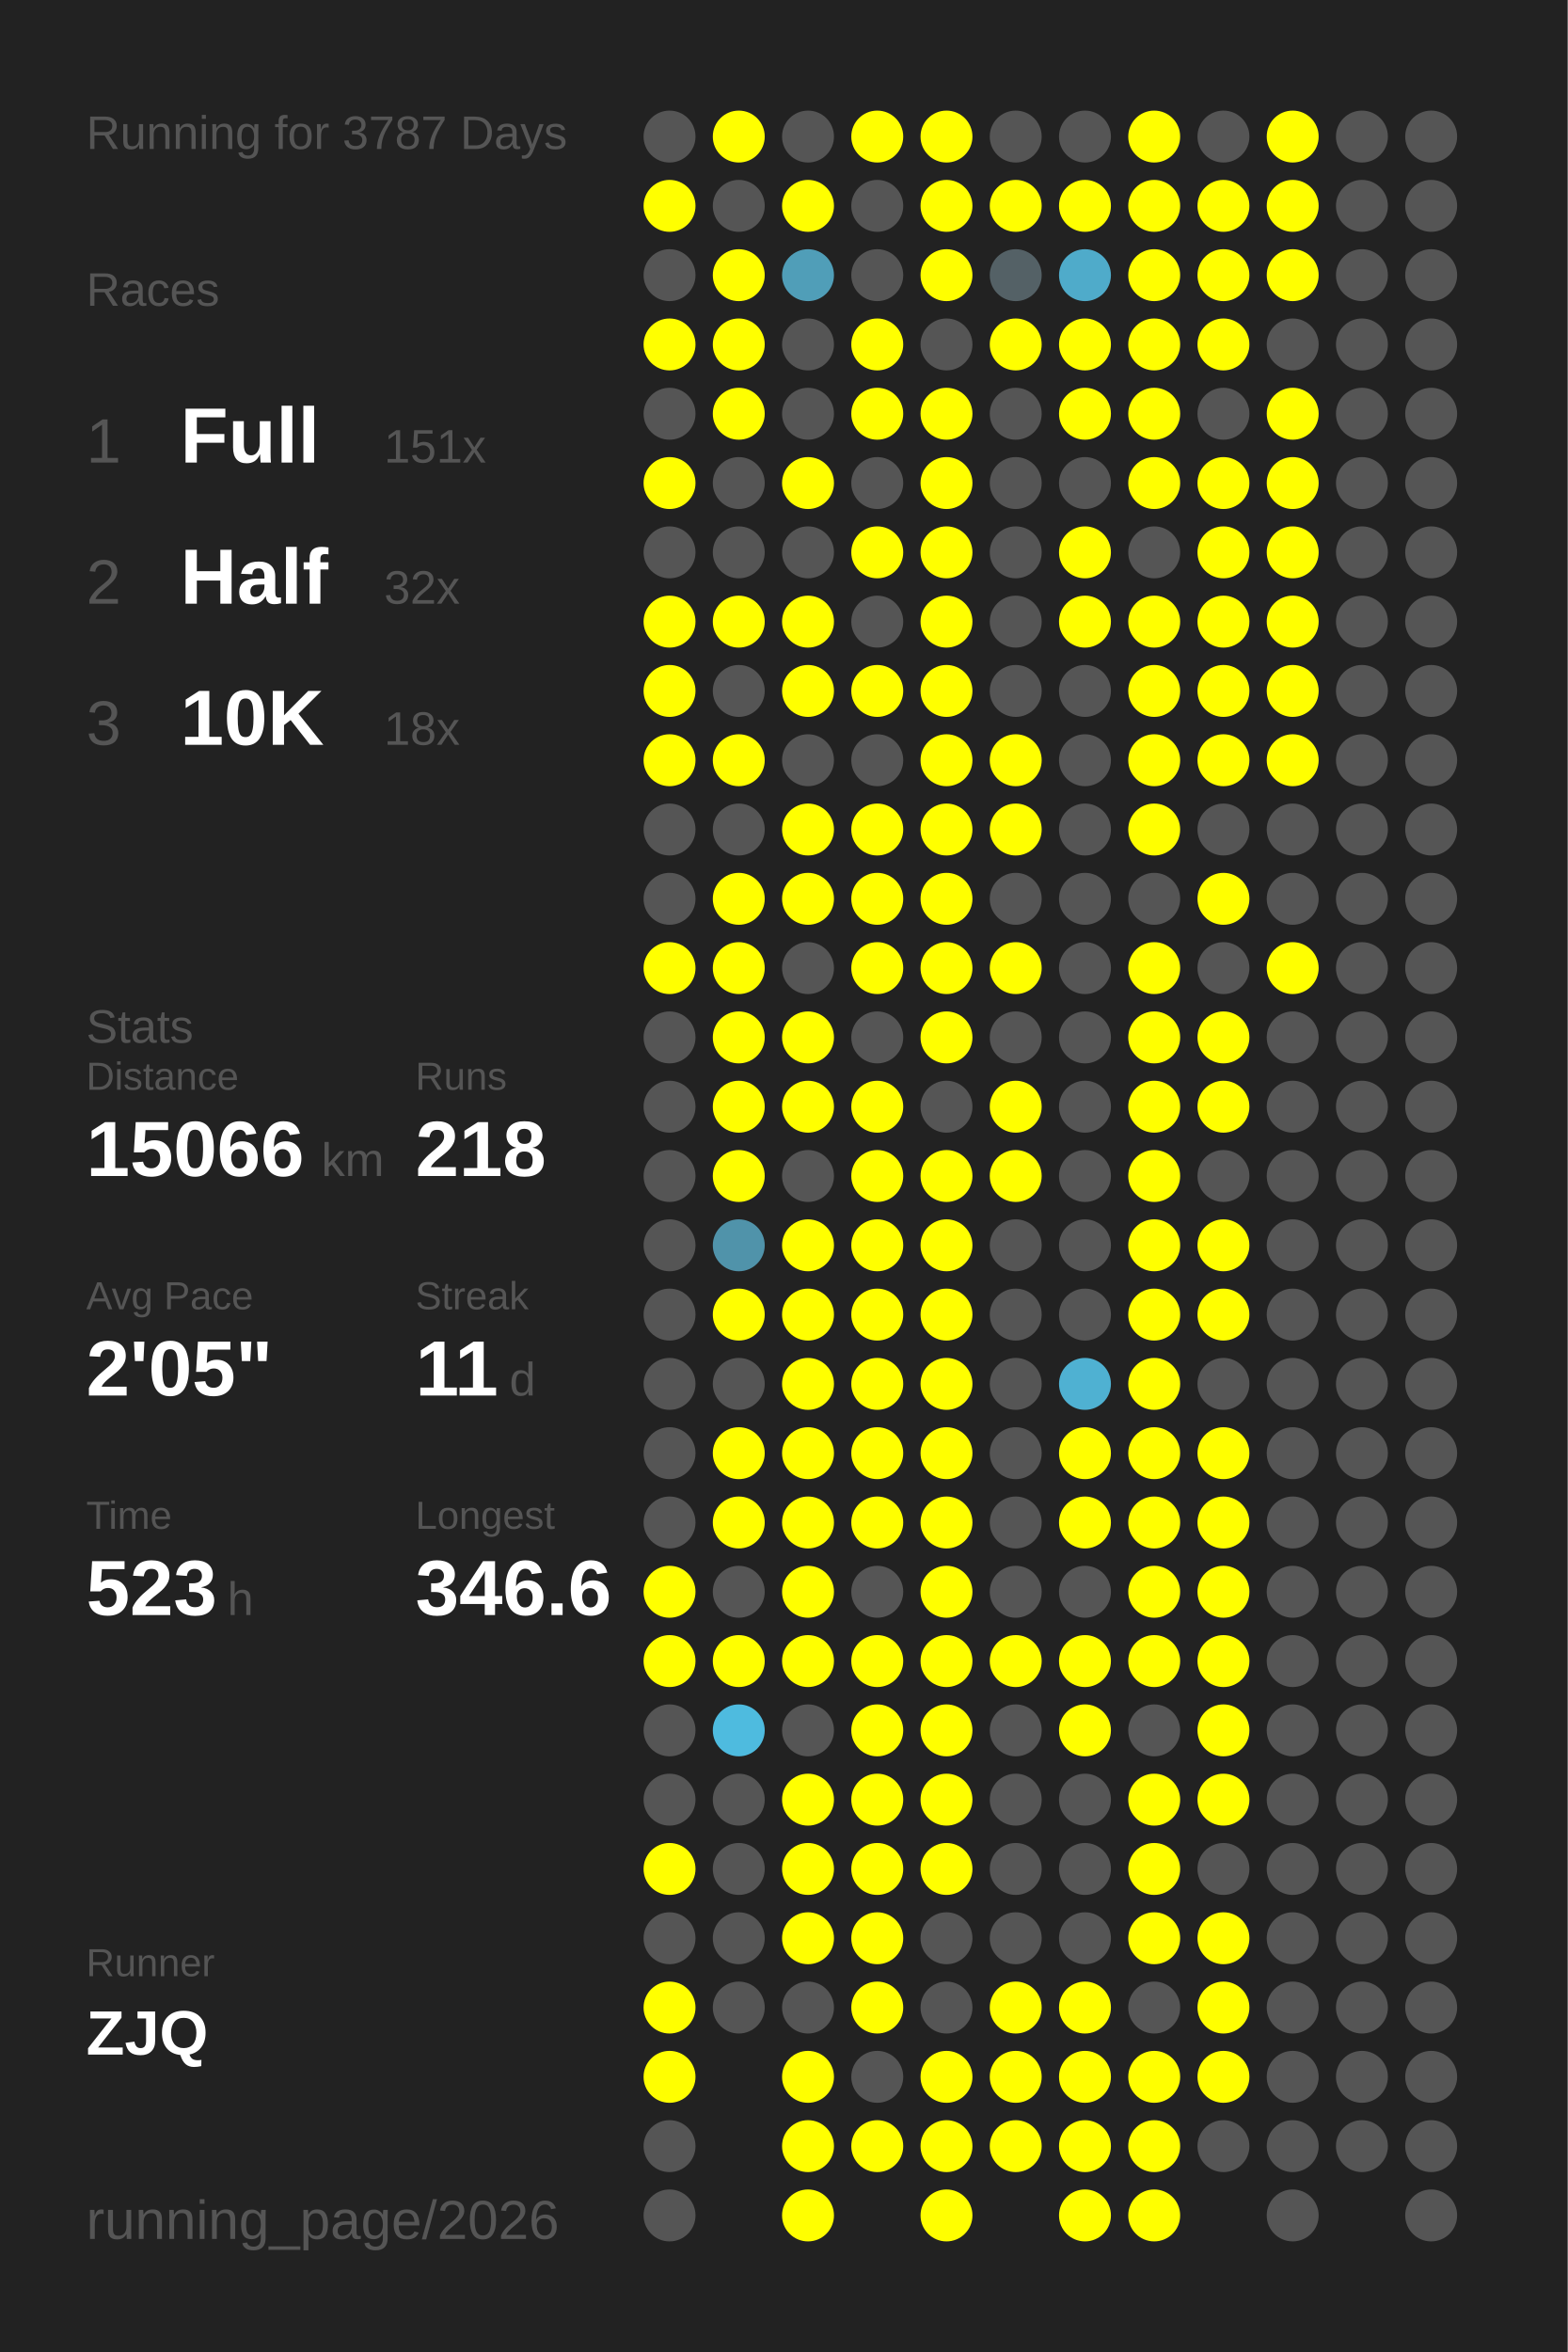
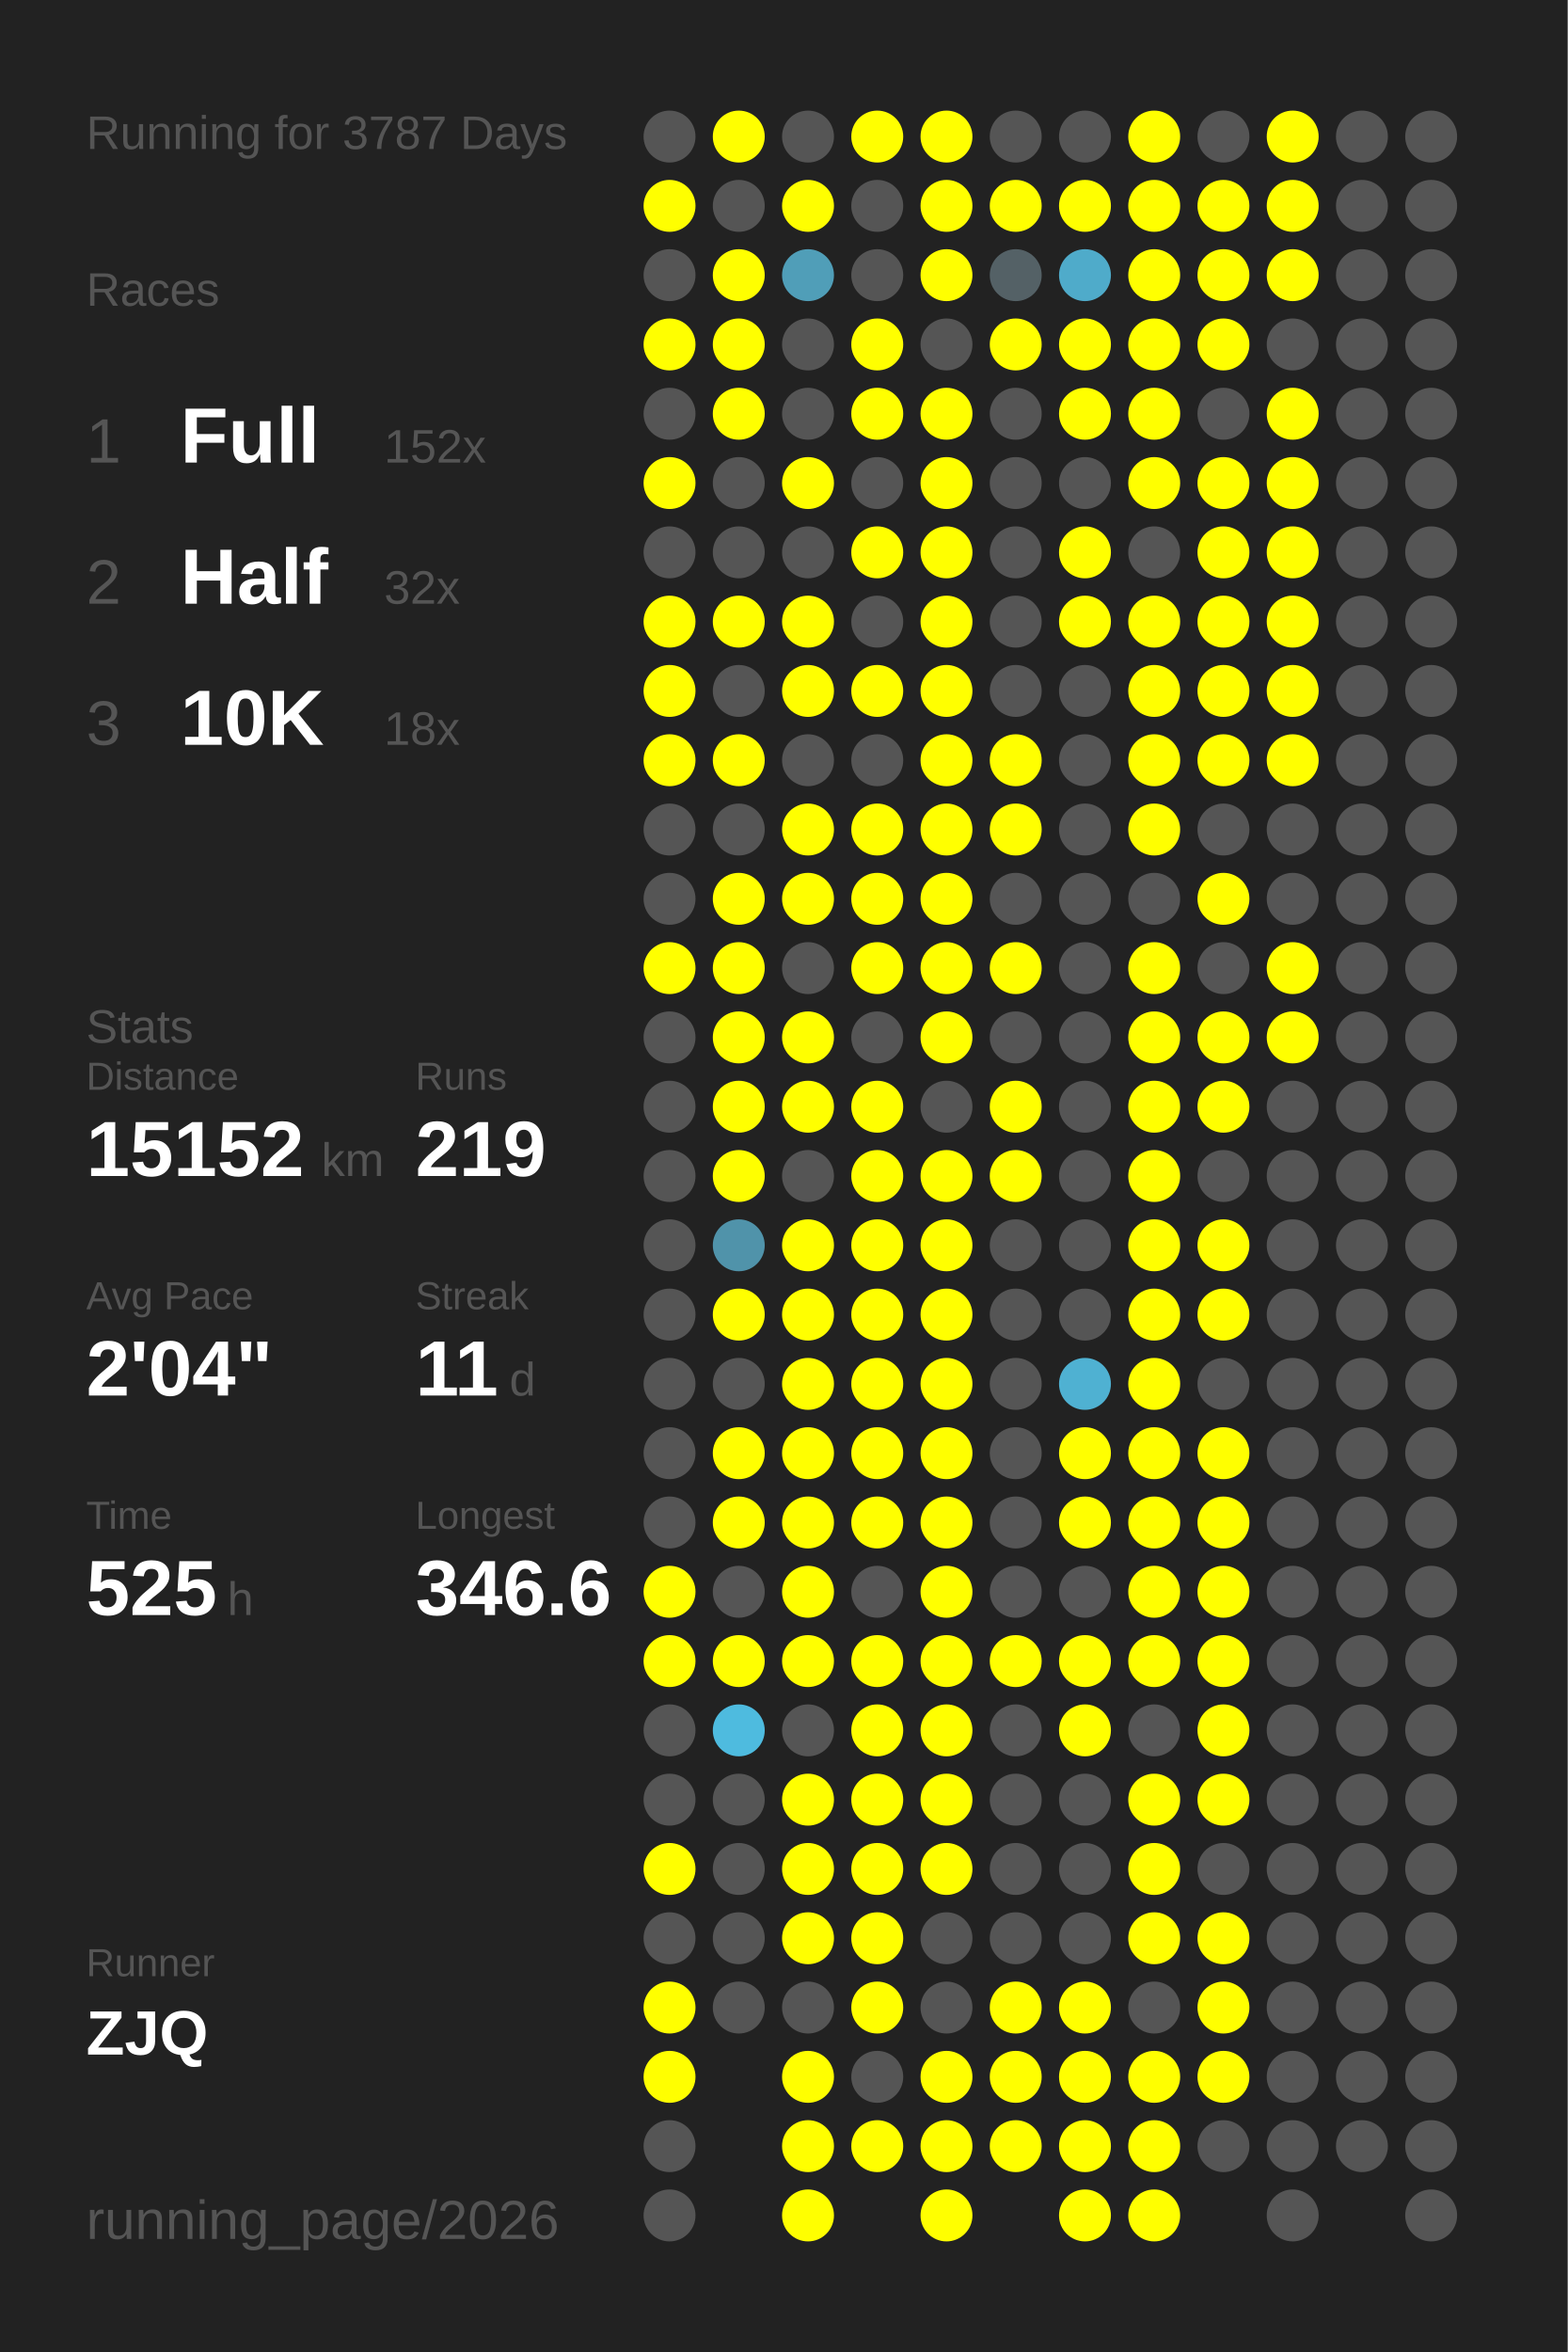
<svg xmlns="http://www.w3.org/2000/svg" baseProfile="full" height="300mm" version="1.1" viewBox="0,0,200,300" width="200mm">
  <defs />
  <rect fill="#222222" height="300" width="200" x="0" y="0" />
  <text fill="#555555" style="font-size:6px; font-family:Arial;" x="11" y="19">Running for 3787 Days</text>
  <text fill="#555555" style="font-size:6px; font-family:Arial;" x="11" y="39">Races</text>
  <text fill="#555555" style="font-size:8px; font-family:Arial;" x="11" y="59">1</text>
  <text fill="#FFFFFF" style="font-size:10px; font-family:Arial; font-weight:bold;" x="23" y="59">Full</text>
-   <text fill="#555555" style="font-size:6px; font-family:Arial;" x="49" y="59">151x</text>
+   <text fill="#555555" style="font-size:6px; font-family:Arial;" x="49" y="59">152x</text>
  <text fill="#555555" style="font-size:8px; font-family:Arial;" x="11" y="77">2</text>
  <text fill="#FFFFFF" style="font-size:10px; font-family:Arial; font-weight:bold;" x="23" y="77">Half</text>
  <text fill="#555555" style="font-size:6px; font-family:Arial;" x="49" y="77">32x</text>
  <text fill="#555555" style="font-size:8px; font-family:Arial;" x="11" y="95">3</text>
  <text fill="#FFFFFF" style="font-size:10px; font-family:Arial; font-weight:bold;" x="23" y="95">10K</text>
  <text fill="#555555" style="font-size:6px; font-family:Arial;" x="49" y="95">18x</text>
  <text fill="#555555" style="font-size:6px; font-family:Arial;" x="11" y="133">Stats</text>
  <text fill="#555555" style="font-size:5px; font-family:Arial;" x="11" y="139">Distance</text>
-   <text fill="#FFFFFF" style="font-size:10px; font-family:Arial; font-weight:bold;" x="11" y="150">15066</text>
+   <text fill="#FFFFFF" style="font-size:10px; font-family:Arial; font-weight:bold;" x="11" y="150">15152</text>
  <text fill="#555555" style="font-size:6px; font-family:Arial;" x="41" y="150">km</text>
  <text fill="#555555" style="font-size:5px; font-family:Arial;" x="53" y="139">Runs</text>
-   <text fill="#FFFFFF" style="font-size:10px; font-family:Arial; font-weight:bold;" x="53" y="150">218</text>
+   <text fill="#FFFFFF" style="font-size:10px; font-family:Arial; font-weight:bold;" x="53" y="150">219</text>
  <text fill="#555555" style="font-size:5px; font-family:Arial;" x="11" y="167">Avg Pace</text>
-   <text fill="#FFFFFF" style="font-size:10px; font-family:Arial; font-weight:bold;" x="11" y="178">2'05"</text>
+   <text fill="#FFFFFF" style="font-size:10px; font-family:Arial; font-weight:bold;" x="11" y="178">2'04"</text>
  <text fill="#555555" style="font-size:5px; font-family:Arial;" x="53" y="167">Streak</text>
  <text fill="#FFFFFF" style="font-size:10px; font-family:Arial; font-weight:bold;" x="53" y="178">11</text>
  <text fill="#555555" style="font-size:6px; font-family:Arial;" x="65" y="178">d</text>
  <text fill="#555555" style="font-size:5px; font-family:Arial;" x="11" y="195">Time</text>
-   <text fill="#FFFFFF" style="font-size:10px; font-family:Arial; font-weight:bold;" x="11" y="206">523</text>
+   <text fill="#FFFFFF" style="font-size:10px; font-family:Arial; font-weight:bold;" x="11" y="206">525</text>
  <text fill="#555555" style="font-size:6px; font-family:Arial;" x="29" y="206">h</text>
  <text fill="#555555" style="font-size:5px; font-family:Arial;" x="53" y="195">Longest</text>
  <text fill="#FFFFFF" style="font-size:10px; font-family:Arial; font-weight:bold;" x="53" y="206">346.6</text>
  <text fill="#555555" style="font-size:5px; font-family:Arial;" x="11" y="252.065">Runner</text>
  <text fill="#FFFFFF" style="font-size:8px; font-family:Arial; font-weight:bold;" x="11" y="262.065">ZJQ</text>
  <text fill="#555555" style="font-size:7px; font-family:Arial;" x="11" y="285.581">running_page/2026</text>
  <circle cx="85.417" cy="17.419" fill="#555555" r="3.312" />
  <circle cx="85.417" cy="26.258" fill="#FFFF00" r="3.312" />
  <circle cx="85.417" cy="35.097" fill="#555555" r="3.312" />
  <circle cx="85.417" cy="43.935" fill="#FFFF00" r="3.312" />
  <circle cx="85.417" cy="52.774" fill="#555555" r="3.312" />
  <circle cx="85.417" cy="61.613" fill="#FFFF00" r="3.312" />
  <circle cx="85.417" cy="70.452" fill="#555555" r="3.312" />
  <circle cx="85.417" cy="79.29" fill="#FFFF00" r="3.312" />
  <circle cx="85.417" cy="88.129" fill="#FFFF00" r="3.312" />
  <circle cx="85.417" cy="96.968" fill="#FFFF00" r="3.312" />
  <circle cx="85.417" cy="105.806" fill="#555555" r="3.312" />
  <circle cx="85.417" cy="114.645" fill="#555555" r="3.312" />
  <circle cx="85.417" cy="123.484" fill="#FFFF00" r="3.312" />
  <circle cx="85.417" cy="132.323" fill="#555555" r="3.312" />
  <circle cx="85.417" cy="141.161" fill="#555555" r="3.312" />
  <circle cx="85.417" cy="150" fill="#555555" r="3.312" />
  <circle cx="85.417" cy="158.839" fill="#555555" r="3.312" />
  <circle cx="85.417" cy="167.677" fill="#555555" r="3.312" />
  <circle cx="85.417" cy="176.516" fill="#555555" r="3.312" />
  <circle cx="85.417" cy="185.355" fill="#555555" r="3.312" />
  <circle cx="85.417" cy="194.194" fill="#555555" r="3.312" />
  <circle cx="85.417" cy="203.032" fill="#FFFF00" r="3.312" />
  <circle cx="85.417" cy="211.871" fill="#FFFF00" r="3.312" />
  <circle cx="85.417" cy="220.71" fill="#555555" r="3.312" />
  <circle cx="85.417" cy="229.548" fill="#555555" r="3.312" />
  <circle cx="85.417" cy="238.387" fill="#FFFF00" r="3.312" />
  <circle cx="85.417" cy="247.226" fill="#555555" r="3.312" />
  <circle cx="85.417" cy="256.065" fill="#FFFF00" r="3.312" />
  <circle cx="85.417" cy="264.903" fill="#FFFF00" r="3.312" />
  <circle cx="85.417" cy="273.742" fill="#555555" r="3.312" />
  <circle cx="85.417" cy="282.581" fill="#555555" r="3.312" />
  <circle cx="94.25" cy="17.419" fill="#FFFF00" r="3.312" />
  <circle cx="94.25" cy="26.258" fill="#555555" r="3.312" />
  <circle cx="94.25" cy="35.097" fill="#FFFF00" r="3.312" />
  <circle cx="94.25" cy="43.935" fill="#FFFF00" r="3.312" />
  <circle cx="94.25" cy="52.774" fill="#FFFF00" r="3.312" />
  <circle cx="94.25" cy="61.613" fill="#555555" r="3.312" />
  <circle cx="94.25" cy="70.452" fill="#555555" r="3.312" />
  <circle cx="94.25" cy="79.29" fill="#FFFF00" r="3.312" />
  <circle cx="94.25" cy="88.129" fill="#555555" r="3.312" />
  <circle cx="94.25" cy="96.968" fill="#FFFF00" r="3.312" />
  <circle cx="94.25" cy="105.806" fill="#555555" r="3.312" />
  <circle cx="94.25" cy="114.645" fill="#FFFF00" r="3.312" />
  <circle cx="94.25" cy="123.484" fill="#FFFF00" r="3.312" />
  <circle cx="94.25" cy="132.323" fill="#FFFF00" r="3.312" />
  <circle cx="94.25" cy="141.161" fill="#FFFF00" r="3.312" />
  <circle cx="94.25" cy="150" fill="#FFFF00" r="3.312" />
  <circle cx="94.25" cy="158.839" fill="#5093aa" r="3.312" />
  <circle cx="94.25" cy="167.677" fill="#FFFF00" r="3.312" />
  <circle cx="94.25" cy="176.516" fill="#555555" r="3.312" />
  <circle cx="94.25" cy="185.355" fill="#FFFF00" r="3.312" />
  <circle cx="94.25" cy="194.194" fill="#FFFF00" r="3.312" />
  <circle cx="94.25" cy="203.032" fill="#555555" r="3.312" />
  <circle cx="94.25" cy="211.871" fill="#FFFF00" r="3.312" />
  <circle cx="94.25" cy="220.71" fill="#4ebbdf" r="3.312" />
  <circle cx="94.25" cy="229.548" fill="#555555" r="3.312" />
  <circle cx="94.25" cy="238.387" fill="#555555" r="3.312" />
  <circle cx="94.25" cy="247.226" fill="#555555" r="3.312" />
  <circle cx="94.25" cy="256.065" fill="#555555" r="3.312" />
  <circle cx="103.083" cy="17.419" fill="#555555" r="3.312" />
  <circle cx="103.083" cy="26.258" fill="#FFFF00" r="3.312" />
  <circle cx="103.083" cy="35.097" fill="#509eb8" r="3.312" />
  <circle cx="103.083" cy="43.935" fill="#555555" r="3.312" />
  <circle cx="103.083" cy="52.774" fill="#555555" r="3.312" />
  <circle cx="103.083" cy="61.613" fill="#FFFF00" r="3.312" />
  <circle cx="103.083" cy="70.452" fill="#555555" r="3.312" />
  <circle cx="103.083" cy="79.29" fill="#FFFF00" r="3.312" />
  <circle cx="103.083" cy="88.129" fill="#FFFF00" r="3.312" />
  <circle cx="103.083" cy="96.968" fill="#555555" r="3.312" />
  <circle cx="103.083" cy="105.806" fill="#FFFF00" r="3.312" />
  <circle cx="103.083" cy="114.645" fill="#FFFF00" r="3.312" />
  <circle cx="103.083" cy="123.484" fill="#555555" r="3.312" />
  <circle cx="103.083" cy="132.323" fill="#FFFF00" r="3.312" />
  <circle cx="103.083" cy="141.161" fill="#FFFF00" r="3.312" />
  <circle cx="103.083" cy="150" fill="#555555" r="3.312" />
  <circle cx="103.083" cy="158.839" fill="#FFFF00" r="3.312" />
  <circle cx="103.083" cy="167.677" fill="#FFFF00" r="3.312" />
  <circle cx="103.083" cy="176.516" fill="#FFFF00" r="3.312" />
  <circle cx="103.083" cy="185.355" fill="#FFFF00" r="3.312" />
  <circle cx="103.083" cy="194.194" fill="#FFFF00" r="3.312" />
  <circle cx="103.083" cy="203.032" fill="#FFFF00" r="3.312" />
  <circle cx="103.083" cy="211.871" fill="#FFFF00" r="3.312" />
  <circle cx="103.083" cy="220.71" fill="#555555" r="3.312" />
  <circle cx="103.083" cy="229.548" fill="#FFFF00" r="3.312" />
  <circle cx="103.083" cy="238.387" fill="#FFFF00" r="3.312" />
  <circle cx="103.083" cy="247.226" fill="#FFFF00" r="3.312" />
  <circle cx="103.083" cy="256.065" fill="#555555" r="3.312" />
  <circle cx="103.083" cy="264.903" fill="#FFFF00" r="3.312" />
  <circle cx="103.083" cy="273.742" fill="#FFFF00" r="3.312" />
  <circle cx="103.083" cy="282.581" fill="#FFFF00" r="3.312" />
  <circle cx="111.917" cy="17.419" fill="#FFFF00" r="3.312" />
  <circle cx="111.917" cy="26.258" fill="#555555" r="3.312" />
  <circle cx="111.917" cy="35.097" fill="#555555" r="3.312" />
  <circle cx="111.917" cy="43.935" fill="#FFFF00" r="3.312" />
  <circle cx="111.917" cy="52.774" fill="#FFFF00" r="3.312" />
  <circle cx="111.917" cy="61.613" fill="#555555" r="3.312" />
  <circle cx="111.917" cy="70.452" fill="#FFFF00" r="3.312" />
  <circle cx="111.917" cy="79.29" fill="#555555" r="3.312" />
  <circle cx="111.917" cy="88.129" fill="#FFFF00" r="3.312" />
  <circle cx="111.917" cy="96.968" fill="#555555" r="3.312" />
  <circle cx="111.917" cy="105.806" fill="#FFFF00" r="3.312" />
  <circle cx="111.917" cy="114.645" fill="#FFFF00" r="3.312" />
  <circle cx="111.917" cy="123.484" fill="#FFFF00" r="3.312" />
  <circle cx="111.917" cy="132.323" fill="#555555" r="3.312" />
  <circle cx="111.917" cy="141.161" fill="#FFFF00" r="3.312" />
  <circle cx="111.917" cy="150" fill="#FFFF00" r="3.312" />
  <circle cx="111.917" cy="158.839" fill="#FFFF00" r="3.312" />
  <circle cx="111.917" cy="167.677" fill="#FFFF00" r="3.312" />
  <circle cx="111.917" cy="176.516" fill="#FFFF00" r="3.312" />
  <circle cx="111.917" cy="185.355" fill="#FFFF00" r="3.312" />
  <circle cx="111.917" cy="194.194" fill="#FFFF00" r="3.312" />
  <circle cx="111.917" cy="203.032" fill="#555555" r="3.312" />
  <circle cx="111.917" cy="211.871" fill="#FFFF00" r="3.312" />
  <circle cx="111.917" cy="220.71" fill="#FFFF00" r="3.312" />
  <circle cx="111.917" cy="229.548" fill="#FFFF00" r="3.312" />
  <circle cx="111.917" cy="238.387" fill="#FFFF00" r="3.312" />
  <circle cx="111.917" cy="247.226" fill="#FFFF00" r="3.312" />
  <circle cx="111.917" cy="256.065" fill="#FFFF00" r="3.312" />
  <circle cx="111.917" cy="264.903" fill="#555555" r="3.312" />
  <circle cx="111.917" cy="273.742" fill="#FFFF00" r="3.312" />
  <circle cx="120.75" cy="17.419" fill="#FFFF00" r="3.312" />
  <circle cx="120.75" cy="26.258" fill="#FFFF00" r="3.312" />
  <circle cx="120.75" cy="35.097" fill="#FFFF00" r="3.312" />
  <circle cx="120.75" cy="43.935" fill="#555555" r="3.312" />
  <circle cx="120.75" cy="52.774" fill="#FFFF00" r="3.312" />
  <circle cx="120.75" cy="61.613" fill="#FFFF00" r="3.312" />
  <circle cx="120.75" cy="70.452" fill="#FFFF00" r="3.312" />
  <circle cx="120.75" cy="79.29" fill="#FFFF00" r="3.312" />
  <circle cx="120.75" cy="88.129" fill="#FFFF00" r="3.312" />
  <circle cx="120.75" cy="96.968" fill="#FFFF00" r="3.312" />
  <circle cx="120.75" cy="105.806" fill="#FFFF00" r="3.312" />
  <circle cx="120.75" cy="114.645" fill="#FFFF00" r="3.312" />
  <circle cx="120.75" cy="123.484" fill="#FFFF00" r="3.312" />
  <circle cx="120.75" cy="132.323" fill="#FFFF00" r="3.312" />
  <circle cx="120.75" cy="141.161" fill="#555555" r="3.312" />
  <circle cx="120.75" cy="150" fill="#FFFF00" r="3.312" />
  <circle cx="120.75" cy="158.839" fill="#FFFF00" r="3.312" />
  <circle cx="120.75" cy="167.677" fill="#FFFF00" r="3.312" />
  <circle cx="120.75" cy="176.516" fill="#FFFF00" r="3.312" />
  <circle cx="120.75" cy="185.355" fill="#FFFF00" r="3.312" />
  <circle cx="120.75" cy="194.194" fill="#FFFF00" r="3.312" />
  <circle cx="120.75" cy="203.032" fill="#FFFF00" r="3.312" />
  <circle cx="120.75" cy="211.871" fill="#FFFF00" r="3.312" />
  <circle cx="120.75" cy="220.71" fill="#FFFF00" r="3.312" />
  <circle cx="120.75" cy="229.548" fill="#FFFF00" r="3.312" />
  <circle cx="120.75" cy="238.387" fill="#FFFF00" r="3.312" />
  <circle cx="120.75" cy="247.226" fill="#555555" r="3.312" />
  <circle cx="120.75" cy="256.065" fill="#555555" r="3.312" />
  <circle cx="120.75" cy="264.903" fill="#FFFF00" r="3.312" />
  <circle cx="120.75" cy="273.742" fill="#FFFF00" r="3.312" />
  <circle cx="120.75" cy="282.581" fill="#FFFF00" r="3.312" />
  <circle cx="129.583" cy="17.419" fill="#555555" r="3.312" />
  <circle cx="129.583" cy="26.258" fill="#FFFF00" r="3.312" />
  <circle cx="129.583" cy="35.097" fill="#546166" r="3.312" />
  <circle cx="129.583" cy="43.935" fill="#FFFF00" r="3.312" />
  <circle cx="129.583" cy="52.774" fill="#555555" r="3.312" />
  <circle cx="129.583" cy="61.613" fill="#555555" r="3.312" />
  <circle cx="129.583" cy="70.452" fill="#555555" r="3.312" />
  <circle cx="129.583" cy="79.29" fill="#555555" r="3.312" />
  <circle cx="129.583" cy="88.129" fill="#555555" r="3.312" />
  <circle cx="129.583" cy="96.968" fill="#FFFF00" r="3.312" />
  <circle cx="129.583" cy="105.806" fill="#FFFF00" r="3.312" />
  <circle cx="129.583" cy="114.645" fill="#555555" r="3.312" />
  <circle cx="129.583" cy="123.484" fill="#FFFF00" r="3.312" />
  <circle cx="129.583" cy="132.323" fill="#555555" r="3.312" />
  <circle cx="129.583" cy="141.161" fill="#FFFF00" r="3.312" />
  <circle cx="129.583" cy="150" fill="#FFFF00" r="3.312" />
  <circle cx="129.583" cy="158.839" fill="#555555" r="3.312" />
  <circle cx="129.583" cy="167.677" fill="#555555" r="3.312" />
  <circle cx="129.583" cy="176.516" fill="#555555" r="3.312" />
  <circle cx="129.583" cy="185.355" fill="#555555" r="3.312" />
  <circle cx="129.583" cy="194.194" fill="#555555" r="3.312" />
  <circle cx="129.583" cy="203.032" fill="#555555" r="3.312" />
  <circle cx="129.583" cy="211.871" fill="#FFFF00" r="3.312" />
  <circle cx="129.583" cy="220.71" fill="#555555" r="3.312" />
  <circle cx="129.583" cy="229.548" fill="#555555" r="3.312" />
  <circle cx="129.583" cy="238.387" fill="#555555" r="3.312" />
  <circle cx="129.583" cy="247.226" fill="#555555" r="3.312" />
  <circle cx="129.583" cy="256.065" fill="#FFFF00" r="3.312" />
  <circle cx="129.583" cy="264.903" fill="#FFFF00" r="3.312" />
  <circle cx="129.583" cy="273.742" fill="#FFFF00" r="3.312" />
  <circle cx="138.417" cy="17.419" fill="#555555" r="3.312" />
  <circle cx="138.417" cy="26.258" fill="#FFFF00" r="3.312" />
  <circle cx="138.417" cy="35.097" fill="#4fabca" r="3.312" />
  <circle cx="138.417" cy="43.935" fill="#FFFF00" r="3.312" />
  <circle cx="138.417" cy="52.774" fill="#FFFF00" r="3.312" />
  <circle cx="138.417" cy="61.613" fill="#555555" r="3.312" />
  <circle cx="138.417" cy="70.452" fill="#FFFF00" r="3.312" />
  <circle cx="138.417" cy="79.29" fill="#FFFF00" r="3.312" />
  <circle cx="138.417" cy="88.129" fill="#555555" r="3.312" />
  <circle cx="138.417" cy="96.968" fill="#555555" r="3.312" />
  <circle cx="138.417" cy="105.806" fill="#555555" r="3.312" />
  <circle cx="138.417" cy="114.645" fill="#555555" r="3.312" />
  <circle cx="138.417" cy="123.484" fill="#555555" r="3.312" />
  <circle cx="138.417" cy="132.323" fill="#555555" r="3.312" />
  <circle cx="138.417" cy="141.161" fill="#555555" r="3.312" />
  <circle cx="138.417" cy="150" fill="#555555" r="3.312" />
  <circle cx="138.417" cy="158.839" fill="#555555" r="3.312" />
  <circle cx="138.417" cy="167.677" fill="#555555" r="3.312" />
  <circle cx="138.417" cy="176.516" fill="#4fb1d2" r="3.312" />
  <circle cx="138.417" cy="185.355" fill="#FFFF00" r="3.312" />
  <circle cx="138.417" cy="194.194" fill="#FFFF00" r="3.312" />
  <circle cx="138.417" cy="203.032" fill="#555555" r="3.312" />
  <circle cx="138.417" cy="211.871" fill="#FFFF00" r="3.312" />
  <circle cx="138.417" cy="220.71" fill="#FFFF00" r="3.312" />
  <circle cx="138.417" cy="229.548" fill="#555555" r="3.312" />
  <circle cx="138.417" cy="238.387" fill="#555555" r="3.312" />
  <circle cx="138.417" cy="247.226" fill="#555555" r="3.312" />
  <circle cx="138.417" cy="256.065" fill="#FFFF00" r="3.312" />
  <circle cx="138.417" cy="264.903" fill="#FFFF00" r="3.312" />
  <circle cx="138.417" cy="273.742" fill="#FFFF00" r="3.312" />
  <circle cx="138.417" cy="282.581" fill="#FFFF00" r="3.312" />
  <circle cx="147.25" cy="17.419" fill="#FFFF00" r="3.312" />
  <circle cx="147.25" cy="26.258" fill="#FFFF00" r="3.312" />
  <circle cx="147.25" cy="35.097" fill="#FFFF00" r="3.312" />
  <circle cx="147.25" cy="43.935" fill="#FFFF00" r="3.312" />
  <circle cx="147.25" cy="52.774" fill="#FFFF00" r="3.312" />
  <circle cx="147.25" cy="61.613" fill="#FFFF00" r="3.312" />
  <circle cx="147.25" cy="70.452" fill="#555555" r="3.312" />
  <circle cx="147.25" cy="79.29" fill="#FFFF00" r="3.312" />
  <circle cx="147.25" cy="88.129" fill="#FFFF00" r="3.312" />
  <circle cx="147.25" cy="96.968" fill="#FFFF00" r="3.312" />
  <circle cx="147.25" cy="105.806" fill="#FFFF00" r="3.312" />
  <circle cx="147.25" cy="114.645" fill="#555555" r="3.312" />
  <circle cx="147.25" cy="123.484" fill="#FFFF00" r="3.312" />
  <circle cx="147.25" cy="132.323" fill="#FFFF00" r="3.312" />
  <circle cx="147.25" cy="141.161" fill="#FFFF00" r="3.312" />
  <circle cx="147.25" cy="150" fill="#FFFF00" r="3.312" />
  <circle cx="147.25" cy="158.839" fill="#FFFF00" r="3.312" />
  <circle cx="147.25" cy="167.677" fill="#FFFF00" r="3.312" />
  <circle cx="147.25" cy="176.516" fill="#FFFF00" r="3.312" />
  <circle cx="147.25" cy="185.355" fill="#FFFF00" r="3.312" />
  <circle cx="147.25" cy="194.194" fill="#FFFF00" r="3.312" />
  <circle cx="147.25" cy="203.032" fill="#FFFF00" r="3.312" />
  <circle cx="147.25" cy="211.871" fill="#FFFF00" r="3.312" />
  <circle cx="147.25" cy="220.71" fill="#555555" r="3.312" />
  <circle cx="147.25" cy="229.548" fill="#FFFF00" r="3.312" />
  <circle cx="147.25" cy="238.387" fill="#FFFF00" r="3.312" />
  <circle cx="147.25" cy="247.226" fill="#FFFF00" r="3.312" />
  <circle cx="147.25" cy="256.065" fill="#555555" r="3.312" />
  <circle cx="147.25" cy="264.903" fill="#FFFF00" r="3.312" />
  <circle cx="147.25" cy="273.742" fill="#FFFF00" r="3.312" />
  <circle cx="147.25" cy="282.581" fill="#FFFF00" r="3.312" />
  <circle cx="156.083" cy="17.419" fill="#555555" r="3.312" />
  <circle cx="156.083" cy="26.258" fill="#FFFF00" r="3.312" />
  <circle cx="156.083" cy="35.097" fill="#FFFF00" r="3.312" />
  <circle cx="156.083" cy="43.935" fill="#FFFF00" r="3.312" />
  <circle cx="156.083" cy="52.774" fill="#555555" r="3.312" />
  <circle cx="156.083" cy="61.613" fill="#FFFF00" r="3.312" />
  <circle cx="156.083" cy="70.452" fill="#FFFF00" r="3.312" />
  <circle cx="156.083" cy="79.29" fill="#FFFF00" r="3.312" />
  <circle cx="156.083" cy="88.129" fill="#FFFF00" r="3.312" />
  <circle cx="156.083" cy="96.968" fill="#FFFF00" r="3.312" />
  <circle cx="156.083" cy="105.806" fill="#555555" r="3.312" />
  <circle cx="156.083" cy="114.645" fill="#FFFF00" r="3.312" />
  <circle cx="156.083" cy="123.484" fill="#555555" r="3.312" />
  <circle cx="156.083" cy="132.323" fill="#FFFF00" r="3.312" />
  <circle cx="156.083" cy="141.161" fill="#FFFF00" r="3.312" />
  <circle cx="156.083" cy="150" fill="#555555" r="3.312" />
  <circle cx="156.083" cy="158.839" fill="#FFFF00" r="3.312" />
  <circle cx="156.083" cy="167.677" fill="#FFFF00" r="3.312" />
  <circle cx="156.083" cy="176.516" fill="#555555" r="3.312" />
  <circle cx="156.083" cy="185.355" fill="#FFFF00" r="3.312" />
  <circle cx="156.083" cy="194.194" fill="#FFFF00" r="3.312" />
  <circle cx="156.083" cy="203.032" fill="#FFFF00" r="3.312" />
  <circle cx="156.083" cy="211.871" fill="#FFFF00" r="3.312" />
  <circle cx="156.083" cy="220.71" fill="#FFFF00" r="3.312" />
  <circle cx="156.083" cy="229.548" fill="#FFFF00" r="3.312" />
  <circle cx="156.083" cy="238.387" fill="#555555" r="3.312" />
  <circle cx="156.083" cy="247.226" fill="#FFFF00" r="3.312" />
  <circle cx="156.083" cy="256.065" fill="#FFFF00" r="3.312" />
  <circle cx="156.083" cy="264.903" fill="#FFFF00" r="3.312" />
  <circle cx="156.083" cy="273.742" fill="#555555" r="3.312" />
  <circle cx="164.917" cy="17.419" fill="#FFFF00" r="3.312" />
  <circle cx="164.917" cy="26.258" fill="#FFFF00" r="3.312" />
  <circle cx="164.917" cy="35.097" fill="#FFFF00" r="3.312" />
  <circle cx="164.917" cy="43.935" fill="#555555" r="3.312" />
  <circle cx="164.917" cy="52.774" fill="#FFFF00" r="3.312" />
  <circle cx="164.917" cy="61.613" fill="#FFFF00" r="3.312" />
  <circle cx="164.917" cy="70.452" fill="#FFFF00" r="3.312" />
  <circle cx="164.917" cy="79.29" fill="#FFFF00" r="3.312" />
  <circle cx="164.917" cy="88.129" fill="#FFFF00" r="3.312" />
  <circle cx="164.917" cy="96.968" fill="#FFFF00" r="3.312" />
  <circle cx="164.917" cy="105.806" fill="#555555" r="3.312" />
  <circle cx="164.917" cy="114.645" fill="#555555" r="3.312" />
  <circle cx="164.917" cy="123.484" fill="#FFFF00" r="3.312" />
-   <circle cx="164.917" cy="132.323" fill="#555555" r="3.312" />
+   <circle cx="164.917" cy="132.323" fill="#FFFF00" r="3.312" />
  <circle cx="164.917" cy="141.161" fill="#555555" r="3.312" />
  <circle cx="164.917" cy="150" fill="#555555" r="3.312" />
  <circle cx="164.917" cy="158.839" fill="#555555" r="3.312" />
  <circle cx="164.917" cy="167.677" fill="#555555" r="3.312" />
  <circle cx="164.917" cy="176.516" fill="#555555" r="3.312" />
  <circle cx="164.917" cy="185.355" fill="#555555" r="3.312" />
  <circle cx="164.917" cy="194.194" fill="#555555" r="3.312" />
  <circle cx="164.917" cy="203.032" fill="#555555" r="3.312" />
  <circle cx="164.917" cy="211.871" fill="#555555" r="3.312" />
  <circle cx="164.917" cy="220.71" fill="#555555" r="3.312" />
  <circle cx="164.917" cy="229.548" fill="#555555" r="3.312" />
  <circle cx="164.917" cy="238.387" fill="#555555" r="3.312" />
  <circle cx="164.917" cy="247.226" fill="#555555" r="3.312" />
  <circle cx="164.917" cy="256.065" fill="#555555" r="3.312" />
  <circle cx="164.917" cy="264.903" fill="#555555" r="3.312" />
  <circle cx="164.917" cy="273.742" fill="#555555" r="3.312" />
  <circle cx="164.917" cy="282.581" fill="#555555" r="3.312" />
  <circle cx="173.75" cy="17.419" fill="#555555" r="3.312" />
  <circle cx="173.75" cy="26.258" fill="#555555" r="3.312" />
  <circle cx="173.75" cy="35.097" fill="#555555" r="3.312" />
  <circle cx="173.75" cy="43.935" fill="#555555" r="3.312" />
  <circle cx="173.75" cy="52.774" fill="#555555" r="3.312" />
  <circle cx="173.75" cy="61.613" fill="#555555" r="3.312" />
  <circle cx="173.75" cy="70.452" fill="#555555" r="3.312" />
  <circle cx="173.75" cy="79.29" fill="#555555" r="3.312" />
  <circle cx="173.75" cy="88.129" fill="#555555" r="3.312" />
  <circle cx="173.75" cy="96.968" fill="#555555" r="3.312" />
  <circle cx="173.75" cy="105.806" fill="#555555" r="3.312" />
  <circle cx="173.75" cy="114.645" fill="#555555" r="3.312" />
  <circle cx="173.75" cy="123.484" fill="#555555" r="3.312" />
  <circle cx="173.75" cy="132.323" fill="#555555" r="3.312" />
  <circle cx="173.75" cy="141.161" fill="#555555" r="3.312" />
  <circle cx="173.75" cy="150" fill="#555555" r="3.312" />
  <circle cx="173.75" cy="158.839" fill="#555555" r="3.312" />
  <circle cx="173.75" cy="167.677" fill="#555555" r="3.312" />
  <circle cx="173.75" cy="176.516" fill="#555555" r="3.312" />
  <circle cx="173.75" cy="185.355" fill="#555555" r="3.312" />
  <circle cx="173.75" cy="194.194" fill="#555555" r="3.312" />
  <circle cx="173.75" cy="203.032" fill="#555555" r="3.312" />
  <circle cx="173.75" cy="211.871" fill="#555555" r="3.312" />
  <circle cx="173.75" cy="220.71" fill="#555555" r="3.312" />
  <circle cx="173.75" cy="229.548" fill="#555555" r="3.312" />
  <circle cx="173.75" cy="238.387" fill="#555555" r="3.312" />
  <circle cx="173.75" cy="247.226" fill="#555555" r="3.312" />
  <circle cx="173.75" cy="256.065" fill="#555555" r="3.312" />
  <circle cx="173.75" cy="264.903" fill="#555555" r="3.312" />
  <circle cx="173.75" cy="273.742" fill="#555555" r="3.312" />
  <circle cx="182.583" cy="17.419" fill="#555555" r="3.312" />
  <circle cx="182.583" cy="26.258" fill="#555555" r="3.312" />
  <circle cx="182.583" cy="35.097" fill="#555555" r="3.312" />
  <circle cx="182.583" cy="43.935" fill="#555555" r="3.312" />
  <circle cx="182.583" cy="52.774" fill="#555555" r="3.312" />
  <circle cx="182.583" cy="61.613" fill="#555555" r="3.312" />
  <circle cx="182.583" cy="70.452" fill="#555555" r="3.312" />
  <circle cx="182.583" cy="79.29" fill="#555555" r="3.312" />
  <circle cx="182.583" cy="88.129" fill="#555555" r="3.312" />
  <circle cx="182.583" cy="96.968" fill="#555555" r="3.312" />
  <circle cx="182.583" cy="105.806" fill="#555555" r="3.312" />
  <circle cx="182.583" cy="114.645" fill="#555555" r="3.312" />
  <circle cx="182.583" cy="123.484" fill="#555555" r="3.312" />
  <circle cx="182.583" cy="132.323" fill="#555555" r="3.312" />
  <circle cx="182.583" cy="141.161" fill="#555555" r="3.312" />
  <circle cx="182.583" cy="150" fill="#555555" r="3.312" />
  <circle cx="182.583" cy="158.839" fill="#555555" r="3.312" />
  <circle cx="182.583" cy="167.677" fill="#555555" r="3.312" />
  <circle cx="182.583" cy="176.516" fill="#555555" r="3.312" />
  <circle cx="182.583" cy="185.355" fill="#555555" r="3.312" />
  <circle cx="182.583" cy="194.194" fill="#555555" r="3.312" />
  <circle cx="182.583" cy="203.032" fill="#555555" r="3.312" />
  <circle cx="182.583" cy="211.871" fill="#555555" r="3.312" />
  <circle cx="182.583" cy="220.71" fill="#555555" r="3.312" />
  <circle cx="182.583" cy="229.548" fill="#555555" r="3.312" />
  <circle cx="182.583" cy="238.387" fill="#555555" r="3.312" />
  <circle cx="182.583" cy="247.226" fill="#555555" r="3.312" />
  <circle cx="182.583" cy="256.065" fill="#555555" r="3.312" />
  <circle cx="182.583" cy="264.903" fill="#555555" r="3.312" />
  <circle cx="182.583" cy="273.742" fill="#555555" r="3.312" />
  <circle cx="182.583" cy="282.581" fill="#555555" r="3.312" />
</svg>
